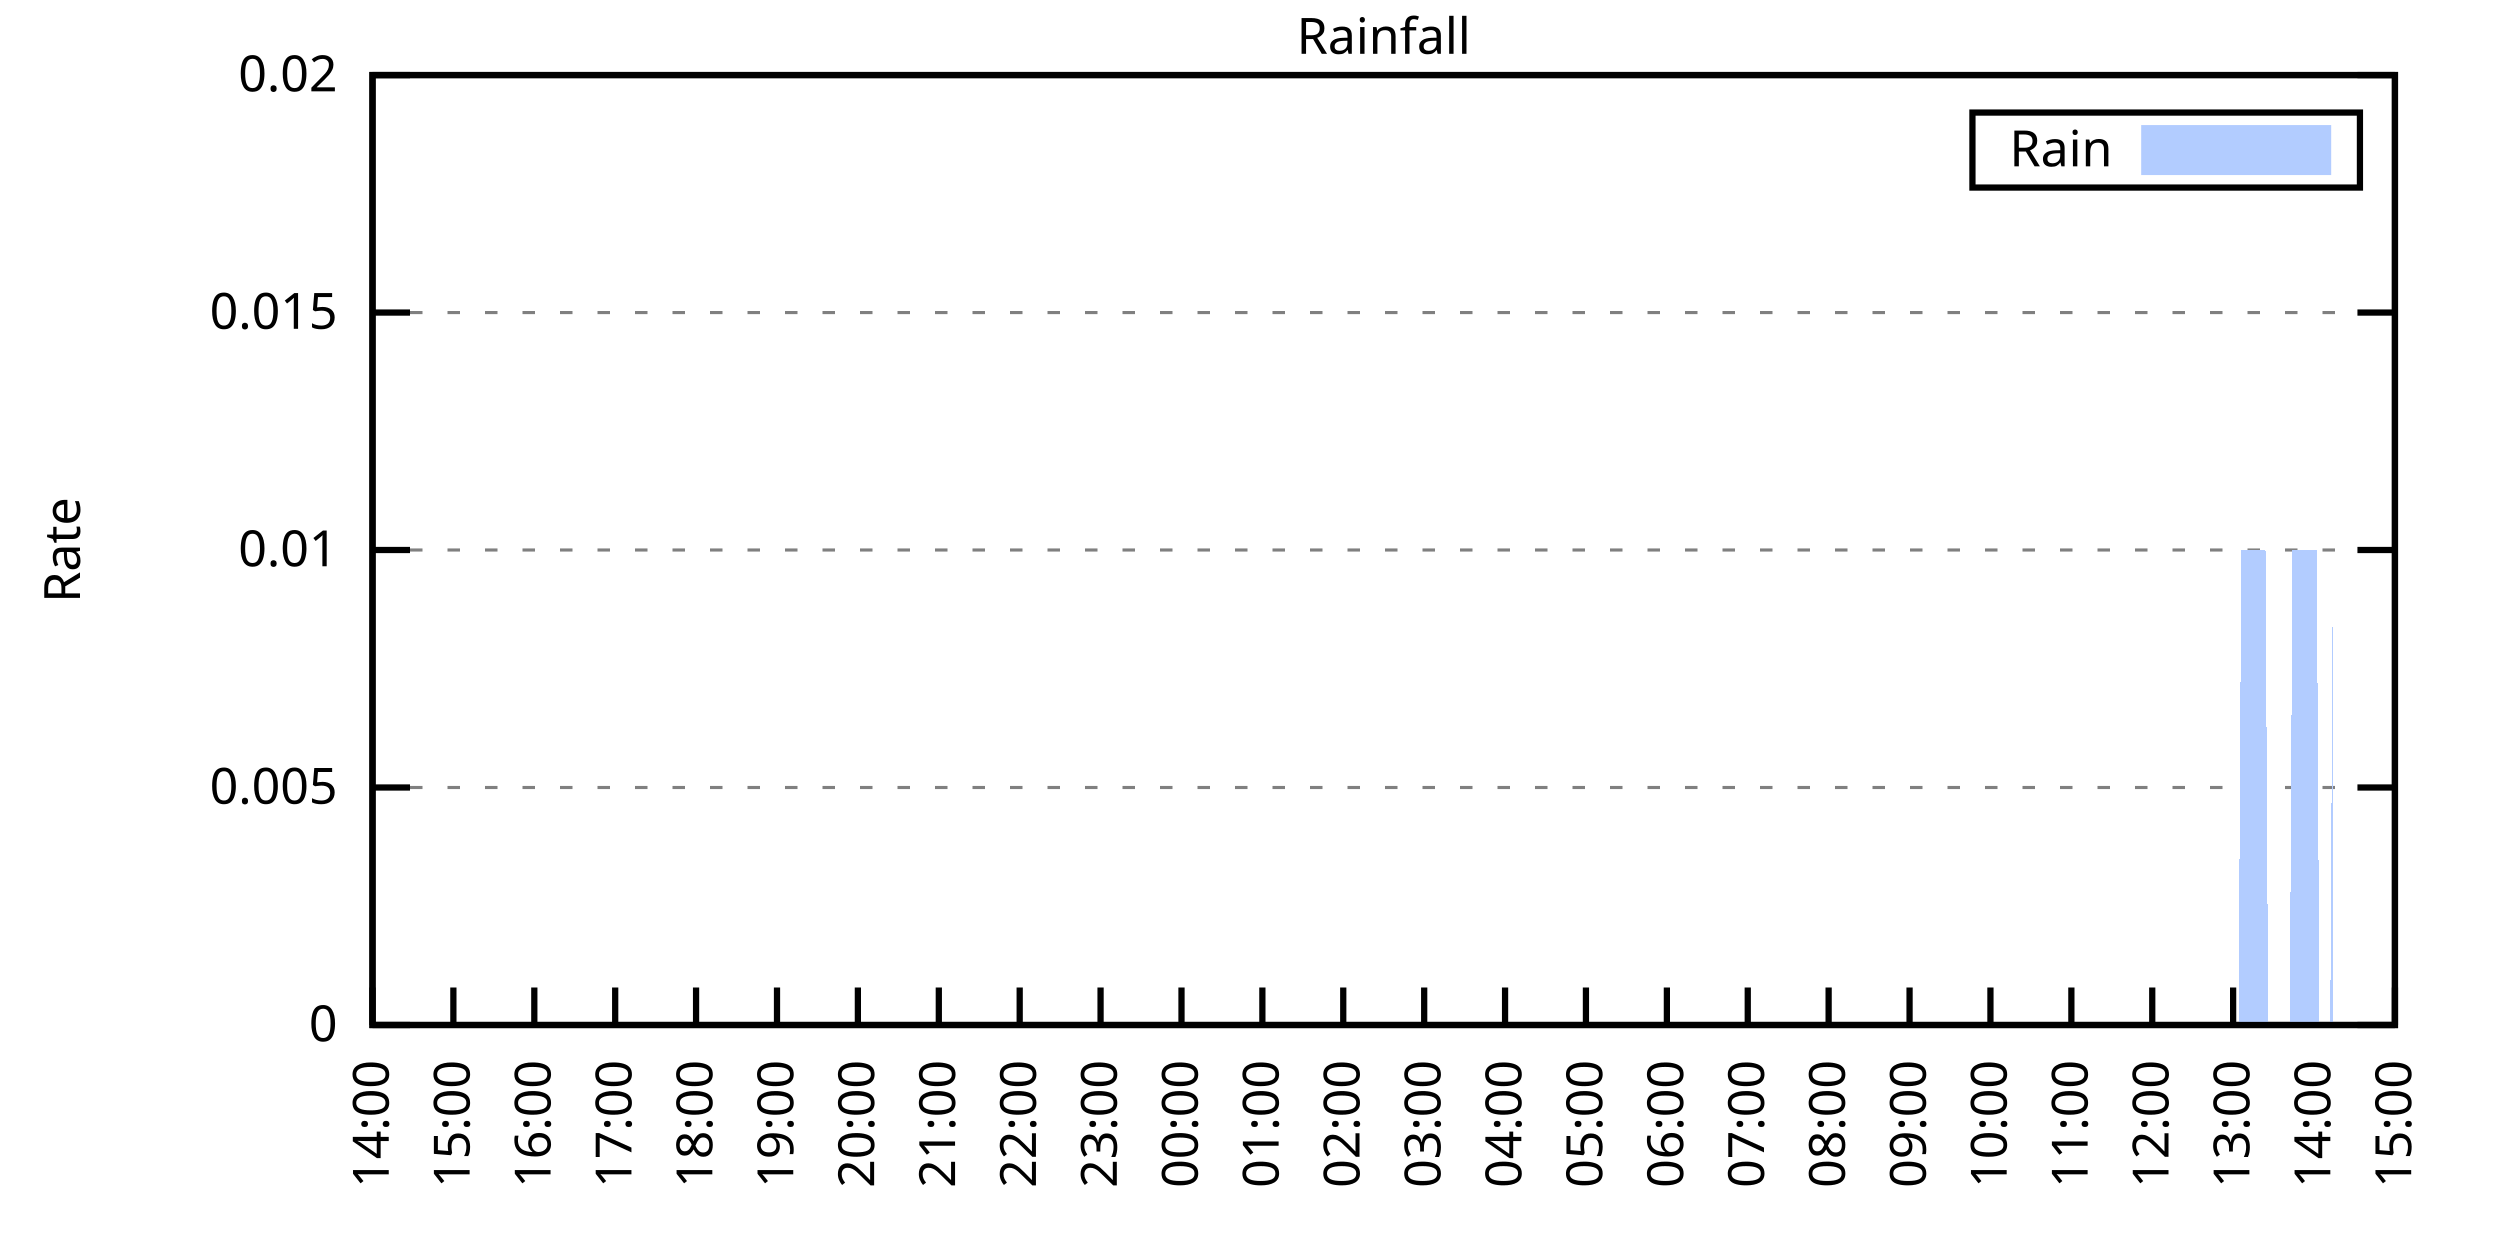
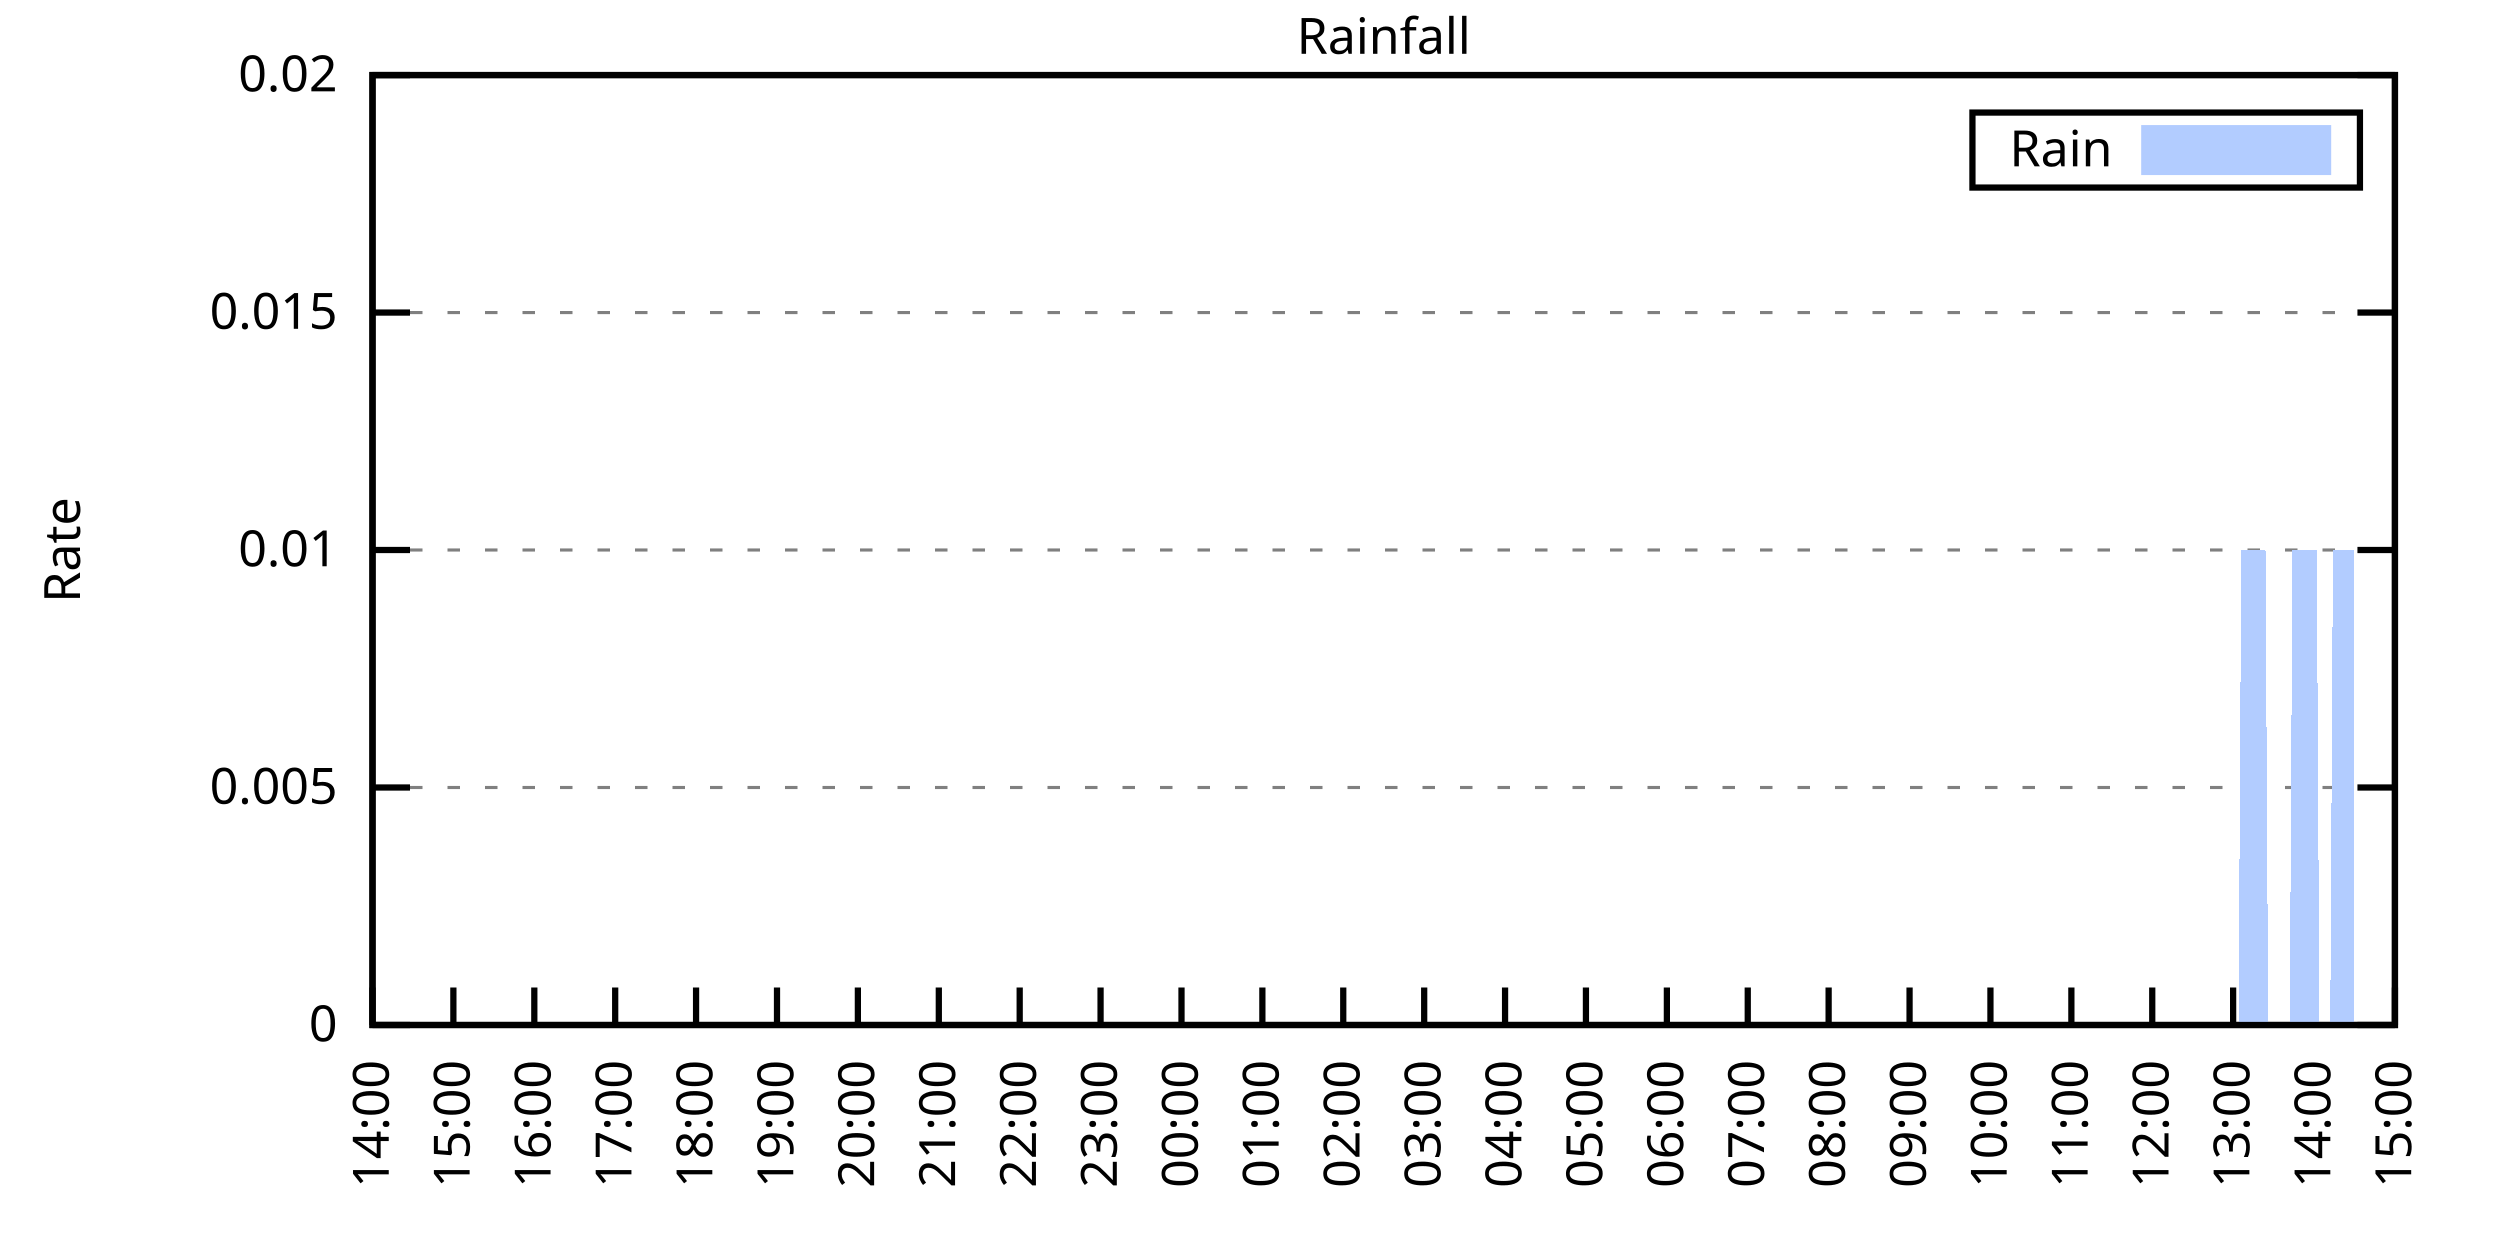
<svg xmlns="http://www.w3.org/2000/svg" xmlns:xlink="http://www.w3.org/1999/xlink" width="400" height="200" viewBox="0 0 400 200">
  <g id="gnuplot_canvas">
    <rect x="0" y="0" width="400" height="200" fill="none" />
    <defs>
      <circle id="gpDot" r="0.5" stroke-width="0.5" stroke="currentColor" />
      <path id="gpPt0" stroke-width="0.333" stroke="currentColor" d="M-1,0 h2 M0,-1 v2" />
      <path id="gpPt1" stroke-width="0.333" stroke="currentColor" d="M-1,-1 L1,1 M1,-1 L-1,1" />
      <path id="gpPt2" stroke-width="0.333" stroke="currentColor" d="M-1,0 L1,0 M0,-1 L0,1 M-1,-1 L1,1 M-1,1 L1,-1" />
      <rect id="gpPt3" stroke-width="0.333" stroke="currentColor" x="-1" y="-1" width="2" height="2" />
      <rect id="gpPt4" stroke-width="0.333" stroke="currentColor" fill="currentColor" x="-1" y="-1" width="2" height="2" />
      <circle id="gpPt5" stroke-width="0.333" stroke="currentColor" cx="0" cy="0" r="1" />
      <use xlink:href="#gpPt5" id="gpPt6" fill="currentColor" stroke="none" />
      <path id="gpPt7" stroke-width="0.333" stroke="currentColor" d="M0,-1.33 L-1.33,0.67 L1.33,0.67 z" />
      <use xlink:href="#gpPt7" id="gpPt8" fill="currentColor" stroke="none" />
      <use xlink:href="#gpPt7" id="gpPt9" stroke="currentColor" transform="rotate(180)" />
      <use xlink:href="#gpPt9" id="gpPt10" fill="currentColor" stroke="none" />
      <use xlink:href="#gpPt3" id="gpPt11" stroke="currentColor" transform="rotate(45)" />
      <use xlink:href="#gpPt11" id="gpPt12" fill="currentColor" stroke="none" />
      <path id="gpPt13" stroke-width="0.333" stroke="currentColor" d="M0,1.330 L1.265,0.411 L0.782,-1.067 L-0.782,-1.076 L-1.265,0.411 z" />
      <use xlink:href="#gpPt13" id="gpPt14" fill="currentColor" stroke="none" />
      <filter id="textbox" filterUnits="objectBoundingBox" x="0" y="0" height="1" width="1">
        <feFlood flood-color="white" flood-opacity="1" result="bgnd" />
        <feComposite in="SourceGraphic" in2="bgnd" operator="atop" />
      </filter>
      <filter id="greybox" filterUnits="objectBoundingBox" x="0" y="0" height="1" width="1">
        <feFlood flood-color="lightgrey" flood-opacity="1" result="grey" />
        <feComposite in="SourceGraphic" in2="grey" operator="atop" />
      </filter>
    </defs>
    <g fill="none" color="white" stroke="currentColor" stroke-width="1.00" stroke-linecap="butt" stroke-linejoin="miter">
</g>
    <g fill="none" color="black" stroke="currentColor" stroke-width="1.00" stroke-linecap="butt" stroke-linejoin="miter">
      <g stroke="none" shape-rendering="crispEdges">
        <polygon fill="rgb(255, 255, 255)" points="59.60,164.00 383.18,164.00 383.18,12.02 59.60,12.02 " />
      </g>
    </g>
    <g fill="none" color="black" stroke="currentColor" stroke-width="1.00" stroke-linecap="butt" stroke-linejoin="miter">
</g>
    <g fill="none" color="black" stroke="black" stroke-width="0.50" stroke-linecap="butt" stroke-linejoin="miter">
</g>
    <g fill="none" color="gray" stroke="currentColor" stroke-width="0.50" stroke-linecap="butt" stroke-linejoin="miter">
      <path stroke="gray" stroke-dasharray="2,4" class="gridline" d="M59.60,164.00 L383.19,164.00  " />
    </g>
    <g fill="none" color="gray" stroke="gray" stroke-width="1.00" stroke-linecap="butt" stroke-linejoin="miter">
</g>
    <g fill="none" color="black" stroke="currentColor" stroke-width="1.00" stroke-linecap="butt" stroke-linejoin="miter">
      <path stroke="black" d="M59.60,164.00 L65.60,164.00 M383.19,164.00 L377.19,164.00  " />
      <g transform="translate(54.00,166.60)" stroke="none" fill="black" font-family="Sans" font-size="8.00" text-anchor="end">
        <text>
          <tspan font-family="Sans"> 0</tspan>
        </text>
      </g>
    </g>
    <g fill="none" color="black" stroke="currentColor" stroke-width="1.00" stroke-linecap="butt" stroke-linejoin="miter">
</g>
    <g fill="none" color="black" stroke="black" stroke-width="0.50" stroke-linecap="butt" stroke-linejoin="miter">
</g>
    <g fill="none" color="gray" stroke="currentColor" stroke-width="0.50" stroke-linecap="butt" stroke-linejoin="miter">
      <path stroke="gray" stroke-dasharray="2,4" class="gridline" d="M59.60,126.00 L383.19,126.00  " />
    </g>
    <g fill="none" color="gray" stroke="gray" stroke-width="1.00" stroke-linecap="butt" stroke-linejoin="miter">
</g>
    <g fill="none" color="black" stroke="currentColor" stroke-width="1.00" stroke-linecap="butt" stroke-linejoin="miter">
      <path stroke="black" d="M59.60,126.00 L65.60,126.00 M383.19,126.00 L377.19,126.00  " />
      <g transform="translate(54.00,128.60)" stroke="none" fill="black" font-family="Sans" font-size="8.00" text-anchor="end">
        <text>
          <tspan font-family="Sans"> 0.005</tspan>
        </text>
      </g>
    </g>
    <g fill="none" color="black" stroke="currentColor" stroke-width="1.00" stroke-linecap="butt" stroke-linejoin="miter">
</g>
    <g fill="none" color="black" stroke="black" stroke-width="0.50" stroke-linecap="butt" stroke-linejoin="miter">
</g>
    <g fill="none" color="gray" stroke="currentColor" stroke-width="0.50" stroke-linecap="butt" stroke-linejoin="miter">
      <path stroke="gray" stroke-dasharray="2,4" class="gridline" d="M59.60,88.00 L383.19,88.00  " />
    </g>
    <g fill="none" color="gray" stroke="gray" stroke-width="1.00" stroke-linecap="butt" stroke-linejoin="miter">
</g>
    <g fill="none" color="black" stroke="currentColor" stroke-width="1.00" stroke-linecap="butt" stroke-linejoin="miter">
      <path stroke="black" d="M59.60,88.00 L65.60,88.00 M383.19,88.00 L377.19,88.00  " />
      <g transform="translate(54.00,90.60)" stroke="none" fill="black" font-family="Sans" font-size="8.00" text-anchor="end">
        <text>
          <tspan font-family="Sans"> 0.01</tspan>
        </text>
      </g>
    </g>
    <g fill="none" color="black" stroke="currentColor" stroke-width="1.00" stroke-linecap="butt" stroke-linejoin="miter">
</g>
    <g fill="none" color="black" stroke="black" stroke-width="0.50" stroke-linecap="butt" stroke-linejoin="miter">
</g>
    <g fill="none" color="gray" stroke="currentColor" stroke-width="0.50" stroke-linecap="butt" stroke-linejoin="miter">
      <path stroke="gray" stroke-dasharray="2,4" class="gridline" d="M59.60,50.01 L383.19,50.01  " />
    </g>
    <g fill="none" color="gray" stroke="gray" stroke-width="1.00" stroke-linecap="butt" stroke-linejoin="miter">
</g>
    <g fill="none" color="black" stroke="currentColor" stroke-width="1.00" stroke-linecap="butt" stroke-linejoin="miter">
      <path stroke="black" d="M59.60,50.01 L65.60,50.01 M383.19,50.01 L377.19,50.01  " />
      <g transform="translate(54.00,52.61)" stroke="none" fill="black" font-family="Sans" font-size="8.00" text-anchor="end">
        <text>
          <tspan font-family="Sans"> 0.015</tspan>
        </text>
      </g>
    </g>
    <g fill="none" color="black" stroke="currentColor" stroke-width="1.00" stroke-linecap="butt" stroke-linejoin="miter">
</g>
    <g fill="none" color="black" stroke="black" stroke-width="0.50" stroke-linecap="butt" stroke-linejoin="miter">
</g>
    <g fill="none" color="gray" stroke="currentColor" stroke-width="0.50" stroke-linecap="butt" stroke-linejoin="miter">
      <path stroke="gray" stroke-dasharray="2,4" class="gridline" d="M59.60,12.01 L383.19,12.01  " />
    </g>
    <g fill="none" color="gray" stroke="gray" stroke-width="1.00" stroke-linecap="butt" stroke-linejoin="miter">
</g>
    <g fill="none" color="black" stroke="currentColor" stroke-width="1.00" stroke-linecap="butt" stroke-linejoin="miter">
      <path stroke="black" d="M59.60,12.01 L65.60,12.01 M383.19,12.01 L377.19,12.01  " />
      <g transform="translate(54.00,14.61)" stroke="none" fill="black" font-family="Sans" font-size="8.00" text-anchor="end">
        <text>
          <tspan font-family="Sans"> 0.02</tspan>
        </text>
      </g>
    </g>
    <g fill="none" color="black" stroke="currentColor" stroke-width="1.00" stroke-linecap="butt" stroke-linejoin="miter">
      <path stroke="black" d="M59.60,164.00 L59.60,158.00  " />
      <g transform="translate(62.20,169.60) rotate(270.00)" stroke="none" fill="black" font-family="Sans" font-size="8.00" text-anchor="end">
        <text>
          <tspan font-family="Sans">14:00</tspan>
        </text>
      </g>
    </g>
    <g fill="none" color="black" stroke="currentColor" stroke-width="1.00" stroke-linecap="butt" stroke-linejoin="miter">
      <path stroke="black" d="M72.54,164.00 L72.54,158.00  " />
      <g transform="translate(75.14,169.60) rotate(270.00)" stroke="none" fill="black" font-family="Sans" font-size="8.00" text-anchor="end">
        <text>
          <tspan font-family="Sans">15:00</tspan>
        </text>
      </g>
    </g>
    <g fill="none" color="black" stroke="currentColor" stroke-width="1.00" stroke-linecap="butt" stroke-linejoin="miter">
      <path stroke="black" d="M85.49,164.00 L85.49,158.00  " />
      <g transform="translate(88.09,169.60) rotate(270.00)" stroke="none" fill="black" font-family="Sans" font-size="8.00" text-anchor="end">
        <text>
          <tspan font-family="Sans">16:00</tspan>
        </text>
      </g>
    </g>
    <g fill="none" color="black" stroke="currentColor" stroke-width="1.00" stroke-linecap="butt" stroke-linejoin="miter">
      <path stroke="black" d="M98.43,164.00 L98.43,158.00  " />
      <g transform="translate(101.03,169.60) rotate(270.00)" stroke="none" fill="black" font-family="Sans" font-size="8.00" text-anchor="end">
        <text>
          <tspan font-family="Sans">17:00</tspan>
        </text>
      </g>
    </g>
    <g fill="none" color="black" stroke="currentColor" stroke-width="1.00" stroke-linecap="butt" stroke-linejoin="miter">
      <path stroke="black" d="M111.37,164.00 L111.37,158.00  " />
      <g transform="translate(113.97,169.60) rotate(270.00)" stroke="none" fill="black" font-family="Sans" font-size="8.00" text-anchor="end">
        <text>
          <tspan font-family="Sans">18:00</tspan>
        </text>
      </g>
    </g>
    <g fill="none" color="black" stroke="currentColor" stroke-width="1.00" stroke-linecap="butt" stroke-linejoin="miter">
      <path stroke="black" d="M124.32,164.00 L124.32,158.00  " />
      <g transform="translate(126.92,169.60) rotate(270.00)" stroke="none" fill="black" font-family="Sans" font-size="8.00" text-anchor="end">
        <text>
          <tspan font-family="Sans">19:00</tspan>
        </text>
      </g>
    </g>
    <g fill="none" color="black" stroke="currentColor" stroke-width="1.00" stroke-linecap="butt" stroke-linejoin="miter">
      <path stroke="black" d="M137.26,164.00 L137.26,158.00  " />
      <g transform="translate(139.86,169.60) rotate(270.00)" stroke="none" fill="black" font-family="Sans" font-size="8.00" text-anchor="end">
        <text>
          <tspan font-family="Sans">20:00</tspan>
        </text>
      </g>
    </g>
    <g fill="none" color="black" stroke="currentColor" stroke-width="1.00" stroke-linecap="butt" stroke-linejoin="miter">
      <path stroke="black" d="M150.21,164.00 L150.21,158.00  " />
      <g transform="translate(152.81,169.60) rotate(270.00)" stroke="none" fill="black" font-family="Sans" font-size="8.00" text-anchor="end">
        <text>
          <tspan font-family="Sans">21:00</tspan>
        </text>
      </g>
    </g>
    <g fill="none" color="black" stroke="currentColor" stroke-width="1.00" stroke-linecap="butt" stroke-linejoin="miter">
      <path stroke="black" d="M163.15,164.00 L163.15,158.00  " />
      <g transform="translate(165.75,169.60) rotate(270.00)" stroke="none" fill="black" font-family="Sans" font-size="8.00" text-anchor="end">
        <text>
          <tspan font-family="Sans">22:00</tspan>
        </text>
      </g>
    </g>
    <g fill="none" color="black" stroke="currentColor" stroke-width="1.00" stroke-linecap="butt" stroke-linejoin="miter">
      <path stroke="black" d="M176.09,164.00 L176.09,158.00  " />
      <g transform="translate(178.69,169.60) rotate(270.00)" stroke="none" fill="black" font-family="Sans" font-size="8.00" text-anchor="end">
        <text>
          <tspan font-family="Sans">23:00</tspan>
        </text>
      </g>
    </g>
    <g fill="none" color="black" stroke="currentColor" stroke-width="1.00" stroke-linecap="butt" stroke-linejoin="miter">
      <path stroke="black" d="M189.04,164.00 L189.04,158.00  " />
      <g transform="translate(191.64,169.60) rotate(270.00)" stroke="none" fill="black" font-family="Sans" font-size="8.00" text-anchor="end">
        <text>
          <tspan font-family="Sans">00:00</tspan>
        </text>
      </g>
    </g>
    <g fill="none" color="black" stroke="currentColor" stroke-width="1.00" stroke-linecap="butt" stroke-linejoin="miter">
      <path stroke="black" d="M201.98,164.00 L201.98,158.00  " />
      <g transform="translate(204.58,169.60) rotate(270.00)" stroke="none" fill="black" font-family="Sans" font-size="8.00" text-anchor="end">
        <text>
          <tspan font-family="Sans">01:00</tspan>
        </text>
      </g>
    </g>
    <g fill="none" color="black" stroke="currentColor" stroke-width="1.00" stroke-linecap="butt" stroke-linejoin="miter">
      <path stroke="black" d="M214.92,164.00 L214.92,158.00  " />
      <g transform="translate(217.52,169.60) rotate(270.00)" stroke="none" fill="black" font-family="Sans" font-size="8.00" text-anchor="end">
        <text>
          <tspan font-family="Sans">02:00</tspan>
        </text>
      </g>
    </g>
    <g fill="none" color="black" stroke="currentColor" stroke-width="1.00" stroke-linecap="butt" stroke-linejoin="miter">
      <path stroke="black" d="M227.87,164.00 L227.87,158.00  " />
      <g transform="translate(230.47,169.60) rotate(270.00)" stroke="none" fill="black" font-family="Sans" font-size="8.00" text-anchor="end">
        <text>
          <tspan font-family="Sans">03:00</tspan>
        </text>
      </g>
    </g>
    <g fill="none" color="black" stroke="currentColor" stroke-width="1.00" stroke-linecap="butt" stroke-linejoin="miter">
      <path stroke="black" d="M240.81,164.00 L240.81,158.00  " />
      <g transform="translate(243.41,169.60) rotate(270.00)" stroke="none" fill="black" font-family="Sans" font-size="8.00" text-anchor="end">
        <text>
          <tspan font-family="Sans">04:00</tspan>
        </text>
      </g>
    </g>
    <g fill="none" color="black" stroke="currentColor" stroke-width="1.00" stroke-linecap="butt" stroke-linejoin="miter">
      <path stroke="black" d="M253.75,164.00 L253.75,158.00  " />
      <g transform="translate(256.35,169.60) rotate(270.00)" stroke="none" fill="black" font-family="Sans" font-size="8.00" text-anchor="end">
        <text>
          <tspan font-family="Sans">05:00</tspan>
        </text>
      </g>
    </g>
    <g fill="none" color="black" stroke="currentColor" stroke-width="1.00" stroke-linecap="butt" stroke-linejoin="miter">
      <path stroke="black" d="M266.70,164.00 L266.70,158.00  " />
      <g transform="translate(269.30,169.60) rotate(270.00)" stroke="none" fill="black" font-family="Sans" font-size="8.00" text-anchor="end">
        <text>
          <tspan font-family="Sans">06:00</tspan>
        </text>
      </g>
    </g>
    <g fill="none" color="black" stroke="currentColor" stroke-width="1.00" stroke-linecap="butt" stroke-linejoin="miter">
      <path stroke="black" d="M279.64,164.00 L279.64,158.00  " />
      <g transform="translate(282.24,169.60) rotate(270.00)" stroke="none" fill="black" font-family="Sans" font-size="8.00" text-anchor="end">
        <text>
          <tspan font-family="Sans">07:00</tspan>
        </text>
      </g>
    </g>
    <g fill="none" color="black" stroke="currentColor" stroke-width="1.00" stroke-linecap="butt" stroke-linejoin="miter">
      <path stroke="black" d="M292.58,164.00 L292.58,158.00  " />
      <g transform="translate(295.18,169.60) rotate(270.00)" stroke="none" fill="black" font-family="Sans" font-size="8.00" text-anchor="end">
        <text>
          <tspan font-family="Sans">08:00</tspan>
        </text>
      </g>
    </g>
    <g fill="none" color="black" stroke="currentColor" stroke-width="1.00" stroke-linecap="butt" stroke-linejoin="miter">
      <path stroke="black" d="M305.53,164.00 L305.53,158.00  " />
      <g transform="translate(308.13,169.60) rotate(270.00)" stroke="none" fill="black" font-family="Sans" font-size="8.00" text-anchor="end">
        <text>
          <tspan font-family="Sans">09:00</tspan>
        </text>
      </g>
    </g>
    <g fill="none" color="black" stroke="currentColor" stroke-width="1.00" stroke-linecap="butt" stroke-linejoin="miter">
      <path stroke="black" d="M318.47,164.00 L318.47,158.00  " />
      <g transform="translate(321.07,169.60) rotate(270.00)" stroke="none" fill="black" font-family="Sans" font-size="8.00" text-anchor="end">
        <text>
          <tspan font-family="Sans">10:00</tspan>
        </text>
      </g>
    </g>
    <g fill="none" color="black" stroke="currentColor" stroke-width="1.00" stroke-linecap="butt" stroke-linejoin="miter">
      <path stroke="black" d="M331.42,164.00 L331.42,158.00  " />
      <g transform="translate(334.02,169.60) rotate(270.00)" stroke="none" fill="black" font-family="Sans" font-size="8.00" text-anchor="end">
        <text>
          <tspan font-family="Sans">11:00</tspan>
        </text>
      </g>
    </g>
    <g fill="none" color="black" stroke="currentColor" stroke-width="1.00" stroke-linecap="butt" stroke-linejoin="miter">
      <path stroke="black" d="M344.36,164.00 L344.36,158.00  " />
      <g transform="translate(346.96,169.60) rotate(270.00)" stroke="none" fill="black" font-family="Sans" font-size="8.00" text-anchor="end">
        <text>
          <tspan font-family="Sans">12:00</tspan>
        </text>
      </g>
    </g>
    <g fill="none" color="black" stroke="currentColor" stroke-width="1.00" stroke-linecap="butt" stroke-linejoin="miter">
      <path stroke="black" d="M357.30,164.00 L357.30,158.00  " />
      <g transform="translate(359.90,169.60) rotate(270.00)" stroke="none" fill="black" font-family="Sans" font-size="8.00" text-anchor="end">
        <text>
          <tspan font-family="Sans">13:00</tspan>
        </text>
      </g>
    </g>
    <g fill="none" color="black" stroke="currentColor" stroke-width="1.00" stroke-linecap="butt" stroke-linejoin="miter">
      <path stroke="black" d="M370.25,164.00 L370.25,158.00  " />
      <g transform="translate(372.85,169.60) rotate(270.00)" stroke="none" fill="black" font-family="Sans" font-size="8.00" text-anchor="end">
        <text>
          <tspan font-family="Sans">14:00</tspan>
        </text>
      </g>
    </g>
    <g fill="none" color="black" stroke="currentColor" stroke-width="1.00" stroke-linecap="butt" stroke-linejoin="miter">
      <path stroke="black" d="M383.19,164.00 L383.19,158.00  " />
      <g transform="translate(385.79,169.60) rotate(270.00)" stroke="none" fill="black" font-family="Sans" font-size="8.00" text-anchor="end">
        <text>
          <tspan font-family="Sans">15:00</tspan>
        </text>
      </g>
    </g>
    <g fill="none" color="black" stroke="currentColor" stroke-width="1.00" stroke-linecap="butt" stroke-linejoin="miter">
</g>
    <g fill="none" color="black" stroke="currentColor" stroke-width="1.00" stroke-linecap="butt" stroke-linejoin="miter">
      <path stroke="black" d="M59.60,12.01 L59.60,164.00 L383.19,164.00 L383.19,12.01 L59.60,12.01 Z  " />
    </g>
    <g fill="none" color="black" stroke="currentColor" stroke-width="1.00" stroke-linecap="butt" stroke-linejoin="miter">
</g>
    <g fill="none" color="black" stroke="currentColor" stroke-width="1.00" stroke-linecap="butt" stroke-linejoin="miter">
      <path stroke="black" d="M315.59,30.01 L315.59,18.01 L377.59,18.01 L377.59,30.01 L315.59,30.01 Z  " />
    </g>
    <g id="Rainfall_plot_1">
      <g fill="none" color="white" stroke="black" stroke-width="2.00" stroke-linecap="butt" stroke-linejoin="miter">
</g>
      <g fill="none" color="black" stroke="currentColor" stroke-width="2.00" stroke-linecap="butt" stroke-linejoin="miter">
        <g transform="translate(337.99,26.61)" stroke="none" fill="black" font-family="Sans" font-size="8.00" text-anchor="end">
          <text>
            <tspan font-family="Sans">Rain</tspan>
          </text>
        </g>
      </g>
      <g fill="none" color="black" stroke="currentColor" stroke-width="2.00" stroke-linecap="butt" stroke-linejoin="miter">
        <g stroke="none" shape-rendering="crispEdges">
          <polygon fill="rgb(178, 204, 255)" points="343.59,27.01 371.99,27.01 371.99,21.01 343.59,21.01 " />
        </g>
        <path stroke="rgb(178, 204, 255)" d="M343.59,27.01 L371.99,27.01 L371.99,21.01 L343.59,21.01 L343.59,27.01 Z  " />
      </g>
      <g fill="none" color="black" stroke="currentColor" stroke-width="2.00" stroke-linecap="butt" stroke-linejoin="miter">
        <g stroke="none" shape-rendering="crispEdges">
-           <polygon fill="rgb(178, 204, 255)" points="63.05,164.00 63.48,164.00 63.91,164.00 64.35,164.00 64.78,164.00 65.21,164.00 65.64,164.00 66.07,164.00 66.50,164.00 66.93,164.00 67.37,164.00 67.80,164.00 68.23,164.00 68.66,164.00 69.09,164.00 69.52,164.00 69.95,164.00 70.39,164.00 70.82,164.00 71.25,164.00 71.68,164.00 72.11,164.00 72.54,164.00 72.98,164.00 73.41,164.00 73.84,164.00 74.27,164.00 74.70,164.00 75.13,164.00 75.56,164.00 76.00,164.00 76.43,164.00 76.86,164.00 77.29,164.00 77.72,164.00 78.15,164.00 78.58,164.00 79.02,164.00 79.45,164.00 79.88,164.00 80.31,164.00 80.74,164.00 81.17,164.00 81.60,164.00 82.04,164.00 82.47,164.00 82.90,164.00 83.33,164.00 83.76,164.00 84.19,164.00 84.62,164.00 85.06,164.00 85.49,164.00 85.92,164.00 86.35,164.00 86.78,164.00 87.21,164.00 87.64,164.00 88.08,164.00 88.51,164.00 88.94,164.00 89.37,164.00 89.80,164.00 90.23,164.00 90.66,164.00 91.10,164.00 91.53,164.00 91.96,164.00 92.39,164.00 92.82,164.00 93.25,164.00 93.68,164.00 94.12,164.00 94.55,164.00 94.98,164.00 95.41,164.00 95.84,164.00 96.27,164.00 96.70,164.00 97.14,164.00 97.57,164.00 98.00,164.00 98.43,164.00 98.86,164.00 99.29,164.00 99.73,164.00 100.16,164.00 100.59,164.00 101.02,164.00 101.45,164.00 101.88,164.00 102.31,164.00 102.75,164.00 103.18,164.00 103.61,164.00 104.04,164.00 104.47,164.00 104.90,164.00 105.33,164.00 105.77,164.00 106.20,164.00 106.63,164.00 107.06,164.00 107.49,164.00 107.92,164.00 108.35,164.00 108.79,164.00 109.22,164.00 109.65,164.00 110.08,164.00 110.51,164.00 110.94,164.00 111.37,164.00 111.81,164.00 112.24,164.00 112.67,164.00 113.10,164.00 113.53,164.00 113.96,164.00 114.39,164.00 114.83,164.00 115.26,164.00 115.69,164.00 116.12,164.00 116.55,164.00 116.98,164.00 117.41,164.00 117.85,164.00 118.28,164.00 118.71,164.00 119.14,164.00 119.57,164.00 120.00,164.00 120.43,164.00 120.87,164.00 121.30,164.00 121.73,164.00 122.16,164.00 122.59,164.00 123.02,164.00 123.46,164.00 123.89,164.00 124.32,164.00 124.75,164.00 125.18,164.00 125.61,164.00 126.04,164.00 126.48,164.00 126.91,164.00 127.34,164.00 127.77,164.00 128.20,164.00 128.63,164.00 129.06,164.00 129.50,164.00 129.93,164.00 130.36,164.00 130.79,164.00 131.22,164.00 131.65,164.00 132.08,164.00 132.52,164.00 132.95,164.00 133.38,164.00 133.81,164.00 134.24,164.00 134.67,164.00 135.10,164.00 135.54,164.00 135.97,164.00 136.40,164.00 136.83,164.00 137.26,164.00 137.69,164.00 138.12,164.00 138.56,164.00 138.99,164.00 139.42,164.00 139.85,164.00 140.28,164.00 140.71,164.00 141.14,164.00 141.58,164.00 142.01,164.00 142.44,164.00 142.87,164.00 143.30,164.00 143.73,164.00 144.16,164.00 144.60,164.00 145.03,164.00 145.46,164.00 145.89,164.00 146.32,164.00 146.75,164.00 147.19,164.00 147.62,164.00 148.05,164.00 148.48,164.00 148.91,164.00 149.34,164.00 149.77,164.00 150.21,164.00 150.64,164.00 151.07,164.00 151.50,164.00 151.93,164.00 152.36,164.00 152.79,164.00 153.23,164.00 153.66,164.00 154.09,164.00 154.52,164.00 154.95,164.00 155.38,164.00 155.81,164.00 156.25,164.00 156.68,164.00 157.11,164.00 157.54,164.00 157.97,164.00 158.40,164.00 158.83,164.00 159.27,164.00 159.70,164.00 160.13,164.00 160.56,164.00 160.99,164.00 161.42,164.00 161.85,164.00 162.29,164.00 162.72,164.00 163.15,164.00 163.58,164.00 164.01,164.00 164.44,164.00 164.87,164.00 165.31,164.00 165.74,164.00 166.17,164.00 166.60,164.00 167.03,164.00 167.46,164.00 167.89,164.00 168.33,164.00 168.76,164.00 169.19,164.00 169.62,164.00 170.05,164.00 170.48,164.00 170.91,164.00 171.35,164.00 171.78,164.00 172.21,164.00 172.64,164.00 173.07,164.00 173.50,164.00 173.94,164.00 174.37,164.00 174.80,164.00 175.23,164.00 175.66,164.00 176.09,164.00 176.52,164.00 176.96,164.00 177.39,164.00 177.82,164.00 178.25,164.00 178.68,164.00 179.11,164.00 179.54,164.00 179.98,164.00 180.41,164.00 180.84,164.00 181.27,164.00 181.70,164.00 182.13,164.00 182.56,164.00 183.00,164.00 183.43,164.00 183.86,164.00 184.29,164.00 184.72,164.00 185.15,164.00 185.58,164.00 186.02,164.00 186.45,164.00 186.88,164.00 187.31,164.00 187.74,164.00 188.17,164.00 188.60,164.00 189.04,164.00 189.47,164.00 189.90,164.00 190.33,164.00 190.76,164.00 191.19,164.00 191.62,164.00 192.06,164.00 192.49,164.00 192.92,164.00 193.35,164.00 193.78,164.00 194.21,164.00 194.64,164.00 195.08,164.00 195.51,164.00 195.94,164.00 196.37,164.00 196.80,164.00 197.23,164.00 197.67,164.00 198.10,164.00 198.53,164.00 198.96,164.00 199.39,164.00 199.82,164.00 200.25,164.00 200.69,164.00 201.12,164.00 201.55,164.00 201.98,164.00 202.41,164.00 202.84,164.00 203.27,164.00 203.71,164.00 204.14,164.00 204.57,164.00 205.00,164.00 205.43,164.00 205.86,164.00 206.29,164.00 206.73,164.00 207.16,164.00 207.59,164.00 208.02,164.00 208.45,164.00 208.88,164.00 209.31,164.00 209.75,164.00 210.18,164.00 210.61,164.00 211.04,164.00 211.47,164.00 211.90,164.00 212.33,164.00 212.77,164.00 213.20,164.00 213.63,164.00 214.06,164.00 214.49,164.00 214.92,164.00 215.35,164.00 215.79,164.00 216.22,164.00 216.65,164.00 217.08,164.00 217.51,164.00 217.94,164.00 218.37,164.00 218.81,164.00 219.24,164.00 219.67,164.00 220.10,164.00 220.53,164.00 220.96,164.00 221.40,164.00 221.83,164.00 222.26,164.00 222.69,164.00 223.12,164.00 223.55,164.00 223.98,164.00 224.42,164.00 224.85,164.00 225.28,164.00 225.71,164.00 226.14,164.00 226.57,164.00 227.00,164.00 227.44,164.00 227.87,164.00 228.30,164.00 228.73,164.00 229.16,164.00 229.59,164.00 230.02,164.00 230.46,164.00 230.89,164.00 231.32,164.00 231.75,164.00 232.18,164.00 232.61,164.00 233.04,164.00 233.48,164.00 233.91,164.00 234.34,164.00 234.77,164.00 235.20,164.00 235.63,164.00 236.06,164.00 236.50,164.00 236.93,164.00 237.36,164.00 237.79,164.00 238.22,164.00 238.65,164.00 239.08,164.00 239.52,164.00 239.95,164.00 240.38,164.00 240.81,164.00 241.24,164.00 241.67,164.00 242.10,164.00 242.54,164.00 242.97,164.00 243.40,164.00 243.83,164.00 244.26,164.00 244.69,164.00 245.12,164.00 245.56,164.00 245.99,164.00 246.42,164.00 246.85,164.00 247.28,164.00 247.71,164.00 248.15,164.00 248.58,164.00 249.01,164.00 249.44,164.00 249.87,164.00 250.30,164.00 250.73,164.00 251.17,164.00 251.60,164.00 252.03,164.00 252.46,164.00 252.89,164.00 253.32,164.00 253.75,164.00 254.19,164.00 254.62,164.00 255.05,164.00 255.48,164.00 255.91,164.00 256.34,164.00 256.77,164.00 257.21,164.00 257.64,164.00 258.07,164.00 258.50,164.00 258.93,164.00 259.36,164.00 259.79,164.00 260.23,164.00 260.66,164.00 261.09,164.00 261.52,164.00 261.95,164.00 262.38,164.00 262.81,164.00 263.25,164.00 263.68,164.00 264.11,164.00 264.54,164.00 264.97,164.00 265.40,164.00 265.83,164.00 266.27,164.00 266.70,164.00 267.13,164.00 267.56,164.00 267.99,164.00 268.42,164.00 268.85,164.00 269.29,164.00 269.72,164.00 270.15,164.00 270.58,164.00 271.01,164.00 271.44,164.00 271.88,164.00 272.31,164.00 272.74,164.00 273.17,164.00 273.60,164.00 274.03,164.00 274.46,164.00 274.90,164.00 275.33,164.00 275.76,164.00 276.19,164.00 276.62,164.00 277.05,164.00 277.48,164.00 277.92,164.00 278.35,164.00 278.78,164.00 279.21,164.00 279.64,164.00 280.07,164.00 280.50,164.00 280.94,164.00 281.37,164.00 281.80,164.00 282.23,164.00 282.66,164.00 283.09,164.00 283.52,164.00 283.96,164.00 284.39,164.00 284.82,164.00 285.25,164.00 285.68,164.00 286.11,164.00 286.54,164.00 286.98,164.00 287.41,164.00 287.84,164.00 288.27,164.00 288.70,164.00 289.13,164.00 289.56,164.00 290.00,164.00 290.43,164.00 290.86,164.00 291.29,164.00 291.72,164.00 292.15,164.00 292.58,164.00 293.02,164.00 293.45,164.00 293.88,164.00 294.31,164.00 294.74,164.00 295.17,164.00 295.60,164.00 296.04,164.00 296.47,164.00 296.90,164.00 297.33,164.00 297.76,164.00 298.19,164.00 298.63,164.00 299.06,164.00 299.49,164.00 299.92,164.00 300.35,164.00 300.78,164.00 301.21,164.00 301.65,164.00 302.08,164.00 302.51,164.00 302.94,164.00 303.37,164.00 303.80,164.00 304.23,164.00 304.67,164.00 305.10,164.00 305.53,164.00 305.96,164.00 306.39,164.00 306.82,164.00 307.25,164.00 307.69,164.00 308.12,164.00 308.55,164.00 308.98,164.00 309.41,164.00 309.84,164.00 310.27,164.00 310.71,164.00 311.14,164.00 311.57,164.00 312.00,164.00 312.43,164.00 312.86,164.00 313.29,164.00 313.73,164.00 314.16,164.00 314.59,164.00 315.02,164.00 315.45,164.00 315.88,164.00 316.31,164.00 316.75,164.00 317.18,164.00 317.61,164.00 318.04,164.00 318.47,164.00 318.90,164.00 319.33,164.00 319.77,164.00 320.20,164.00 320.63,164.00 321.06,164.00 321.49,164.00 321.92,164.00 322.36,164.00 322.79,164.00 323.22,164.00 323.65,164.00 324.08,164.00 324.51,164.00 324.94,164.00 325.38,164.00 325.81,164.00 326.24,164.00 326.67,164.00 327.10,164.00 327.53,164.00 327.96,164.00 328.40,164.00 328.83,164.00 329.26,164.00 329.69,164.00 330.12,164.00 330.55,164.00 330.98,164.00 331.42,164.00 331.85,164.00 332.28,164.00 332.71,164.00 333.14,164.00 333.57,164.00 334.00,164.00 334.44,164.00 334.87,164.00 335.30,164.00 335.73,164.00 336.16,164.00 336.59,164.00 337.02,164.00 337.46,164.00 337.89,164.00 338.32,164.00 338.75,164.00 339.18,164.00 339.61,164.00 340.04,164.00 340.48,164.00 340.91,164.00 341.34,164.00 341.77,164.00 342.20,164.00 342.63,164.00 343.06,164.00 343.50,164.00 343.93,164.00 344.36,164.00 344.79,164.00 345.22,164.00 345.65,164.00 346.09,164.00 346.52,164.00 346.95,164.00 347.38,164.00 347.81,164.00 348.24,164.00 348.67,164.00 349.11,164.00 349.54,164.00 349.97,164.00 350.40,164.00 350.83,164.00 351.26,164.00 351.69,164.00 352.13,164.00 352.56,164.00 352.99,164.00 353.42,164.00 353.85,164.00 354.28,164.00 354.71,164.00 355.15,164.00 355.58,164.00 356.01,164.00 356.44,164.00 356.87,164.00 357.30,164.00 357.73,164.00 358.17,164.00 358.60,88.00 359.03,88.00 359.46,88.00 359.89,88.00 360.32,88.00 360.75,88.00 361.19,88.00 361.62,88.00 362.05,88.00 362.48,88.00 362.91,164.00 363.34,164.00 363.77,164.00 364.21,164.00 364.64,164.00 365.07,164.00 365.50,164.00 365.93,164.00 366.36,164.00 366.79,88.00 367.23,88.00 367.66,88.00 368.09,88.00 368.52,88.00 368.95,88.00 369.38,88.00 369.81,88.00 370.25,88.00 370.68,88.00 371.11,164.00 371.54,164.00 371.97,164.00 372.40,164.00 372.84,164.00 373.27,88.00 373.27,164.00 63.05,164.00 " />
+           <polygon fill="rgb(178, 204, 255)" points="66.50,164.00 66.93,164.00 67.37,164.00 67.80,164.00 68.23,164.00 68.66,164.00 69.09,164.00 69.52,164.00 69.95,164.00 70.39,164.00 70.82,164.00 71.25,164.00 71.68,164.00 72.11,164.00 72.54,164.00 72.98,164.00 73.41,164.00 73.84,164.00 74.27,164.00 74.70,164.00 75.13,164.00 75.56,164.00 76.00,164.00 76.43,164.00 76.86,164.00 77.29,164.00 77.72,164.00 78.15,164.00 78.58,164.00 79.02,164.00 79.45,164.00 79.88,164.00 80.31,164.00 80.74,164.00 81.17,164.00 81.60,164.00 82.04,164.00 82.47,164.00 82.90,164.00 83.33,164.00 83.76,164.00 84.19,164.00 84.62,164.00 85.06,164.00 85.49,164.00 85.92,164.00 86.35,164.00 86.78,164.00 87.21,164.00 87.64,164.00 88.08,164.00 88.51,164.00 88.94,164.00 89.37,164.00 89.80,164.00 90.23,164.00 90.66,164.00 91.10,164.00 91.53,164.00 91.96,164.00 92.39,164.00 92.82,164.00 93.25,164.00 93.68,164.00 94.12,164.00 94.55,164.00 94.98,164.00 95.41,164.00 95.84,164.00 96.27,164.00 96.70,164.00 97.14,164.00 97.57,164.00 98.00,164.00 98.43,164.00 98.86,164.00 99.29,164.00 99.73,164.00 100.16,164.00 100.59,164.00 101.02,164.00 101.45,164.00 101.88,164.00 102.31,164.00 102.75,164.00 103.18,164.00 103.61,164.00 104.04,164.00 104.47,164.00 104.90,164.00 105.33,164.00 105.77,164.00 106.20,164.00 106.63,164.00 107.06,164.00 107.49,164.00 107.92,164.00 108.35,164.00 108.79,164.00 109.22,164.00 109.65,164.00 110.08,164.00 110.51,164.00 110.94,164.00 111.37,164.00 111.81,164.00 112.24,164.00 112.67,164.00 113.10,164.00 113.53,164.00 113.96,164.00 114.39,164.00 114.83,164.00 115.26,164.00 115.69,164.00 116.12,164.00 116.55,164.00 116.98,164.00 117.41,164.00 117.85,164.00 118.28,164.00 118.71,164.00 119.14,164.00 119.57,164.00 120.00,164.00 120.43,164.00 120.87,164.00 121.30,164.00 121.73,164.00 122.16,164.00 122.59,164.00 123.02,164.00 123.46,164.00 123.89,164.00 124.32,164.00 124.75,164.00 125.18,164.00 125.61,164.00 126.04,164.00 126.48,164.00 126.91,164.00 127.34,164.00 127.77,164.00 128.20,164.00 128.63,164.00 129.06,164.00 129.50,164.00 129.93,164.00 130.36,164.00 130.79,164.00 131.22,164.00 131.65,164.00 132.08,164.00 132.52,164.00 132.95,164.00 133.38,164.00 133.81,164.00 134.24,164.00 134.67,164.00 135.10,164.00 135.54,164.00 135.97,164.00 136.40,164.00 136.83,164.00 137.26,164.00 137.69,164.00 138.12,164.00 138.56,164.00 138.99,164.00 139.42,164.00 139.85,164.00 140.28,164.00 140.71,164.00 141.14,164.00 141.58,164.00 142.01,164.00 142.44,164.00 142.87,164.00 143.30,164.00 143.73,164.00 144.16,164.00 144.60,164.00 145.03,164.00 145.46,164.00 145.89,164.00 146.32,164.00 146.75,164.00 147.19,164.00 147.62,164.00 148.05,164.00 148.48,164.00 148.91,164.00 149.34,164.00 149.77,164.00 150.21,164.00 150.64,164.00 151.07,164.00 151.50,164.00 151.93,164.00 152.36,164.00 152.79,164.00 153.23,164.00 153.66,164.00 154.09,164.00 154.52,164.00 154.95,164.00 155.38,164.00 155.81,164.00 156.25,164.00 156.68,164.00 157.11,164.00 157.54,164.00 157.97,164.00 158.40,164.00 158.83,164.00 159.27,164.00 159.70,164.00 160.13,164.00 160.56,164.00 160.99,164.00 161.42,164.00 161.85,164.00 162.29,164.00 162.72,164.00 163.15,164.00 163.58,164.00 164.01,164.00 164.44,164.00 164.87,164.00 165.31,164.00 165.74,164.00 166.17,164.00 166.60,164.00 167.03,164.00 167.46,164.00 167.89,164.00 168.33,164.00 168.76,164.00 169.19,164.00 169.62,164.00 170.05,164.00 170.48,164.00 170.91,164.00 171.35,164.00 171.78,164.00 172.21,164.00 172.64,164.00 173.07,164.00 173.50,164.00 173.94,164.00 174.37,164.00 174.80,164.00 175.23,164.00 175.66,164.00 176.09,164.00 176.52,164.00 176.96,164.00 177.39,164.00 177.82,164.00 178.25,164.00 178.68,164.00 179.11,164.00 179.54,164.00 179.98,164.00 180.41,164.00 180.84,164.00 181.27,164.00 181.70,164.00 182.13,164.00 182.56,164.00 183.00,164.00 183.43,164.00 183.86,164.00 184.29,164.00 184.72,164.00 185.15,164.00 185.58,164.00 186.02,164.00 186.45,164.00 186.88,164.00 187.31,164.00 187.74,164.00 188.17,164.00 188.60,164.00 189.04,164.00 189.47,164.00 189.90,164.00 190.33,164.00 190.76,164.00 191.19,164.00 191.62,164.00 192.06,164.00 192.49,164.00 192.92,164.00 193.35,164.00 193.78,164.00 194.21,164.00 194.64,164.00 195.08,164.00 195.51,164.00 195.94,164.00 196.37,164.00 196.80,164.00 197.23,164.00 197.67,164.00 198.10,164.00 198.53,164.00 198.96,164.00 199.39,164.00 199.82,164.00 200.25,164.00 200.69,164.00 201.12,164.00 201.55,164.00 201.98,164.00 202.41,164.00 202.84,164.00 203.27,164.00 203.71,164.00 204.14,164.00 204.57,164.00 205.00,164.00 205.43,164.00 205.86,164.00 206.29,164.00 206.73,164.00 207.16,164.00 207.59,164.00 208.02,164.00 208.45,164.00 208.88,164.00 209.31,164.00 209.75,164.00 210.18,164.00 210.61,164.00 211.04,164.00 211.47,164.00 211.90,164.00 212.33,164.00 212.77,164.00 213.20,164.00 213.63,164.00 214.06,164.00 214.49,164.00 214.92,164.00 215.35,164.00 215.79,164.00 216.22,164.00 216.65,164.00 217.08,164.00 217.51,164.00 217.94,164.00 218.37,164.00 218.81,164.00 219.24,164.00 219.67,164.00 220.10,164.00 220.53,164.00 220.96,164.00 221.40,164.00 221.83,164.00 222.26,164.00 222.69,164.00 223.12,164.00 223.55,164.00 223.98,164.00 224.42,164.00 224.85,164.00 225.28,164.00 225.71,164.00 226.14,164.00 226.57,164.00 227.00,164.00 227.44,164.00 227.87,164.00 228.30,164.00 228.73,164.00 229.16,164.00 229.59,164.00 230.02,164.00 230.46,164.00 230.89,164.00 231.32,164.00 231.75,164.00 232.18,164.00 232.61,164.00 233.04,164.00 233.48,164.00 233.91,164.00 234.34,164.00 234.77,164.00 235.20,164.00 235.63,164.00 236.06,164.00 236.50,164.00 236.93,164.00 237.36,164.00 237.79,164.00 238.22,164.00 238.65,164.00 239.08,164.00 239.52,164.00 239.95,164.00 240.38,164.00 240.81,164.00 241.24,164.00 241.67,164.00 242.10,164.00 242.54,164.00 242.97,164.00 243.40,164.00 243.83,164.00 244.26,164.00 244.69,164.00 245.12,164.00 245.56,164.00 245.99,164.00 246.42,164.00 246.85,164.00 247.28,164.00 247.71,164.00 248.15,164.00 248.58,164.00 249.01,164.00 249.44,164.00 249.87,164.00 250.30,164.00 250.73,164.00 251.17,164.00 251.60,164.00 252.03,164.00 252.46,164.00 252.89,164.00 253.32,164.00 253.75,164.00 254.19,164.00 254.62,164.00 255.05,164.00 255.48,164.00 255.91,164.00 256.34,164.00 256.77,164.00 257.21,164.00 257.64,164.00 258.07,164.00 258.50,164.00 258.93,164.00 259.36,164.00 259.79,164.00 260.23,164.00 260.66,164.00 261.09,164.00 261.52,164.00 261.95,164.00 262.38,164.00 262.81,164.00 263.25,164.00 263.68,164.00 264.11,164.00 264.54,164.00 264.97,164.00 265.40,164.00 265.83,164.00 266.27,164.00 266.70,164.00 267.13,164.00 267.56,164.00 267.99,164.00 268.42,164.00 268.85,164.00 269.29,164.00 269.72,164.00 270.15,164.00 270.58,164.00 271.01,164.00 271.44,164.00 271.88,164.00 272.31,164.00 272.74,164.00 273.17,164.00 273.60,164.00 274.03,164.00 274.46,164.00 274.90,164.00 275.33,164.00 275.76,164.00 276.19,164.00 276.62,164.00 277.05,164.00 277.48,164.00 277.92,164.00 278.35,164.00 278.78,164.00 279.21,164.00 279.64,164.00 280.07,164.00 280.50,164.00 280.94,164.00 281.37,164.00 281.80,164.00 282.23,164.00 282.66,164.00 283.09,164.00 283.52,164.00 283.96,164.00 284.39,164.00 284.82,164.00 285.25,164.00 285.68,164.00 286.11,164.00 286.54,164.00 286.98,164.00 287.41,164.00 287.84,164.00 288.27,164.00 288.70,164.00 289.13,164.00 289.56,164.00 290.00,164.00 290.43,164.00 290.86,164.00 291.29,164.00 291.72,164.00 292.15,164.00 292.58,164.00 293.02,164.00 293.45,164.00 293.88,164.00 294.31,164.00 294.74,164.00 295.17,164.00 295.60,164.00 296.04,164.00 296.47,164.00 296.90,164.00 297.33,164.00 297.76,164.00 298.19,164.00 298.63,164.00 299.06,164.00 299.49,164.00 299.92,164.00 300.35,164.00 300.78,164.00 301.21,164.00 301.65,164.00 302.08,164.00 302.51,164.00 302.94,164.00 303.37,164.00 303.80,164.00 304.23,164.00 304.67,164.00 305.10,164.00 305.53,164.00 305.96,164.00 306.39,164.00 306.82,164.00 307.25,164.00 307.69,164.00 308.12,164.00 308.55,164.00 308.98,164.00 309.41,164.00 309.84,164.00 310.27,164.00 310.71,164.00 311.14,164.00 311.57,164.00 312.00,164.00 312.43,164.00 312.86,164.00 313.29,164.00 313.73,164.00 314.16,164.00 314.59,164.00 315.02,164.00 315.45,164.00 315.88,164.00 316.31,164.00 316.75,164.00 317.18,164.00 317.61,164.00 318.04,164.00 318.47,164.00 318.90,164.00 319.33,164.00 319.77,164.00 320.20,164.00 320.63,164.00 321.06,164.00 321.49,164.00 321.92,164.00 322.36,164.00 322.79,164.00 323.22,164.00 323.65,164.00 324.08,164.00 324.51,164.00 324.94,164.00 325.38,164.00 325.81,164.00 326.24,164.00 326.67,164.00 327.10,164.00 327.53,164.00 327.96,164.00 328.40,164.00 328.83,164.00 329.26,164.00 329.69,164.00 330.12,164.00 330.55,164.00 330.98,164.00 331.42,164.00 331.85,164.00 332.28,164.00 332.71,164.00 333.14,164.00 333.57,164.00 334.00,164.00 334.44,164.00 334.87,164.00 335.30,164.00 335.73,164.00 336.16,164.00 336.59,164.00 337.02,164.00 337.46,164.00 337.89,164.00 338.32,164.00 338.75,164.00 339.18,164.00 339.61,164.00 340.04,164.00 340.48,164.00 340.91,164.00 341.34,164.00 341.77,164.00 342.20,164.00 342.63,164.00 343.06,164.00 343.50,164.00 343.93,164.00 344.36,164.00 344.79,164.00 345.22,164.00 345.65,164.00 346.09,164.00 346.52,164.00 346.95,164.00 347.38,164.00 347.81,164.00 348.24,164.00 348.67,164.00 349.11,164.00 349.54,164.00 349.97,164.00 350.40,164.00 350.83,164.00 351.26,164.00 351.69,164.00 352.13,164.00 352.56,164.00 352.99,164.00 353.42,164.00 353.85,164.00 354.28,164.00 354.71,164.00 355.15,164.00 355.58,164.00 356.01,164.00 356.44,164.00 356.87,164.00 357.30,164.00 357.73,164.00 358.17,164.00 358.60,88.00 359.03,88.00 359.46,88.00 359.89,88.00 360.32,88.00 360.75,88.00 361.19,88.00 361.62,88.00 362.05,88.00 362.48,88.00 362.91,164.00 363.34,164.00 363.77,164.00 364.21,164.00 364.64,164.00 365.07,164.00 365.50,164.00 365.93,164.00 366.36,164.00 366.79,88.00 367.23,88.00 367.66,88.00 368.09,88.00 368.52,88.00 368.95,88.00 369.38,88.00 369.81,88.00 370.25,88.00 370.68,88.00 371.11,164.00 371.54,164.00 371.97,164.00 372.40,164.00 372.84,164.00 373.27,88.00 373.70,88.00 374.13,88.00 374.56,88.00 374.99,88.00 375.42,88.00 375.86,88.00 376.29,88.00 376.72,88.00 376.72,164.00 66.50,164.00 " />
        </g>
      </g>
    </g>
    <g fill="none" color="black" stroke="currentColor" stroke-width="2.00" stroke-linecap="butt" stroke-linejoin="miter">
</g>
    <g fill="none" color="black" stroke="black" stroke-width="1.00" stroke-linecap="butt" stroke-linejoin="miter">
</g>
    <g fill="none" color="black" stroke="currentColor" stroke-width="1.00" stroke-linecap="butt" stroke-linejoin="miter">
      <path stroke="black" d="M59.60,12.01 L59.60,164.00 L383.19,164.00 L383.19,12.01 L59.60,12.01 Z  " />
      <g transform="translate(12.80,88.01) rotate(270.00)" stroke="none" fill="black" font-family="Sans" font-size="8.00" text-anchor="middle">
        <text>
          <tspan font-family="Sans">Rate</tspan>
        </text>
      </g>
    </g>
    <g fill="none" color="black" stroke="currentColor" stroke-width="1.00" stroke-linecap="butt" stroke-linejoin="miter">
</g>
    <g fill="none" color="black" stroke="currentColor" stroke-width="1.00" stroke-linecap="butt" stroke-linejoin="miter">
      <g transform="translate(221.39,8.61)" stroke="none" fill="black" font-family="Sans" font-size="8.00" text-anchor="middle">
        <text>
          <tspan font-family="Sans">Rainfall</tspan>
        </text>
      </g>
    </g>
    <g fill="none" color="black" stroke="currentColor" stroke-width="1.00" stroke-linecap="butt" stroke-linejoin="miter">
</g>
  </g>
</svg>
